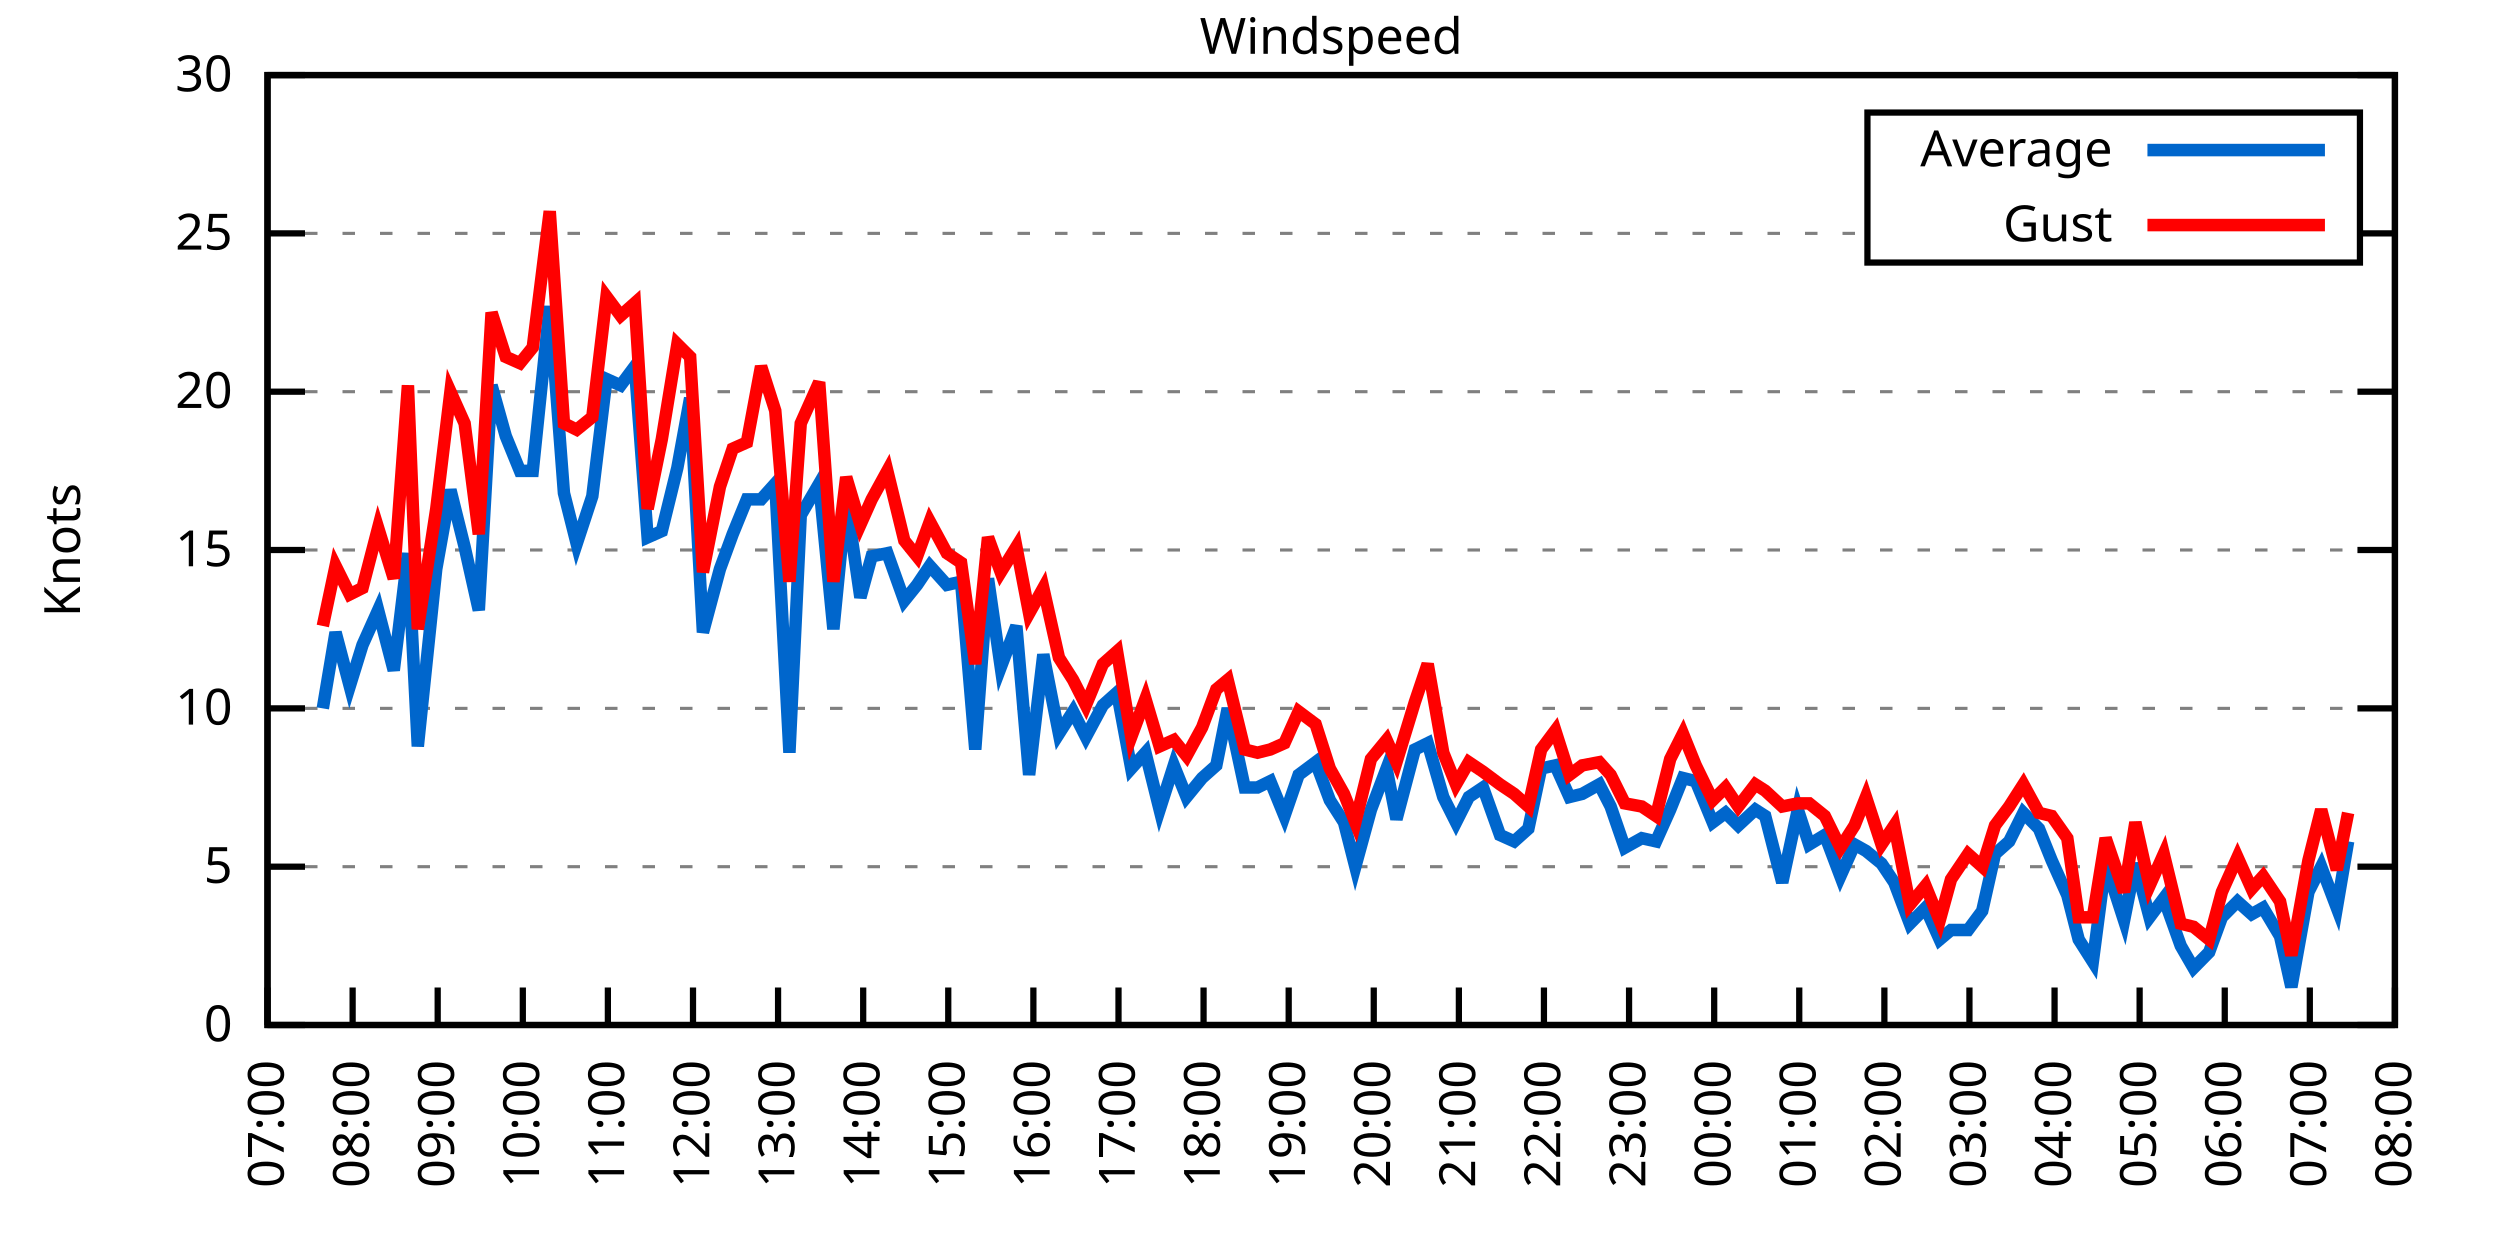
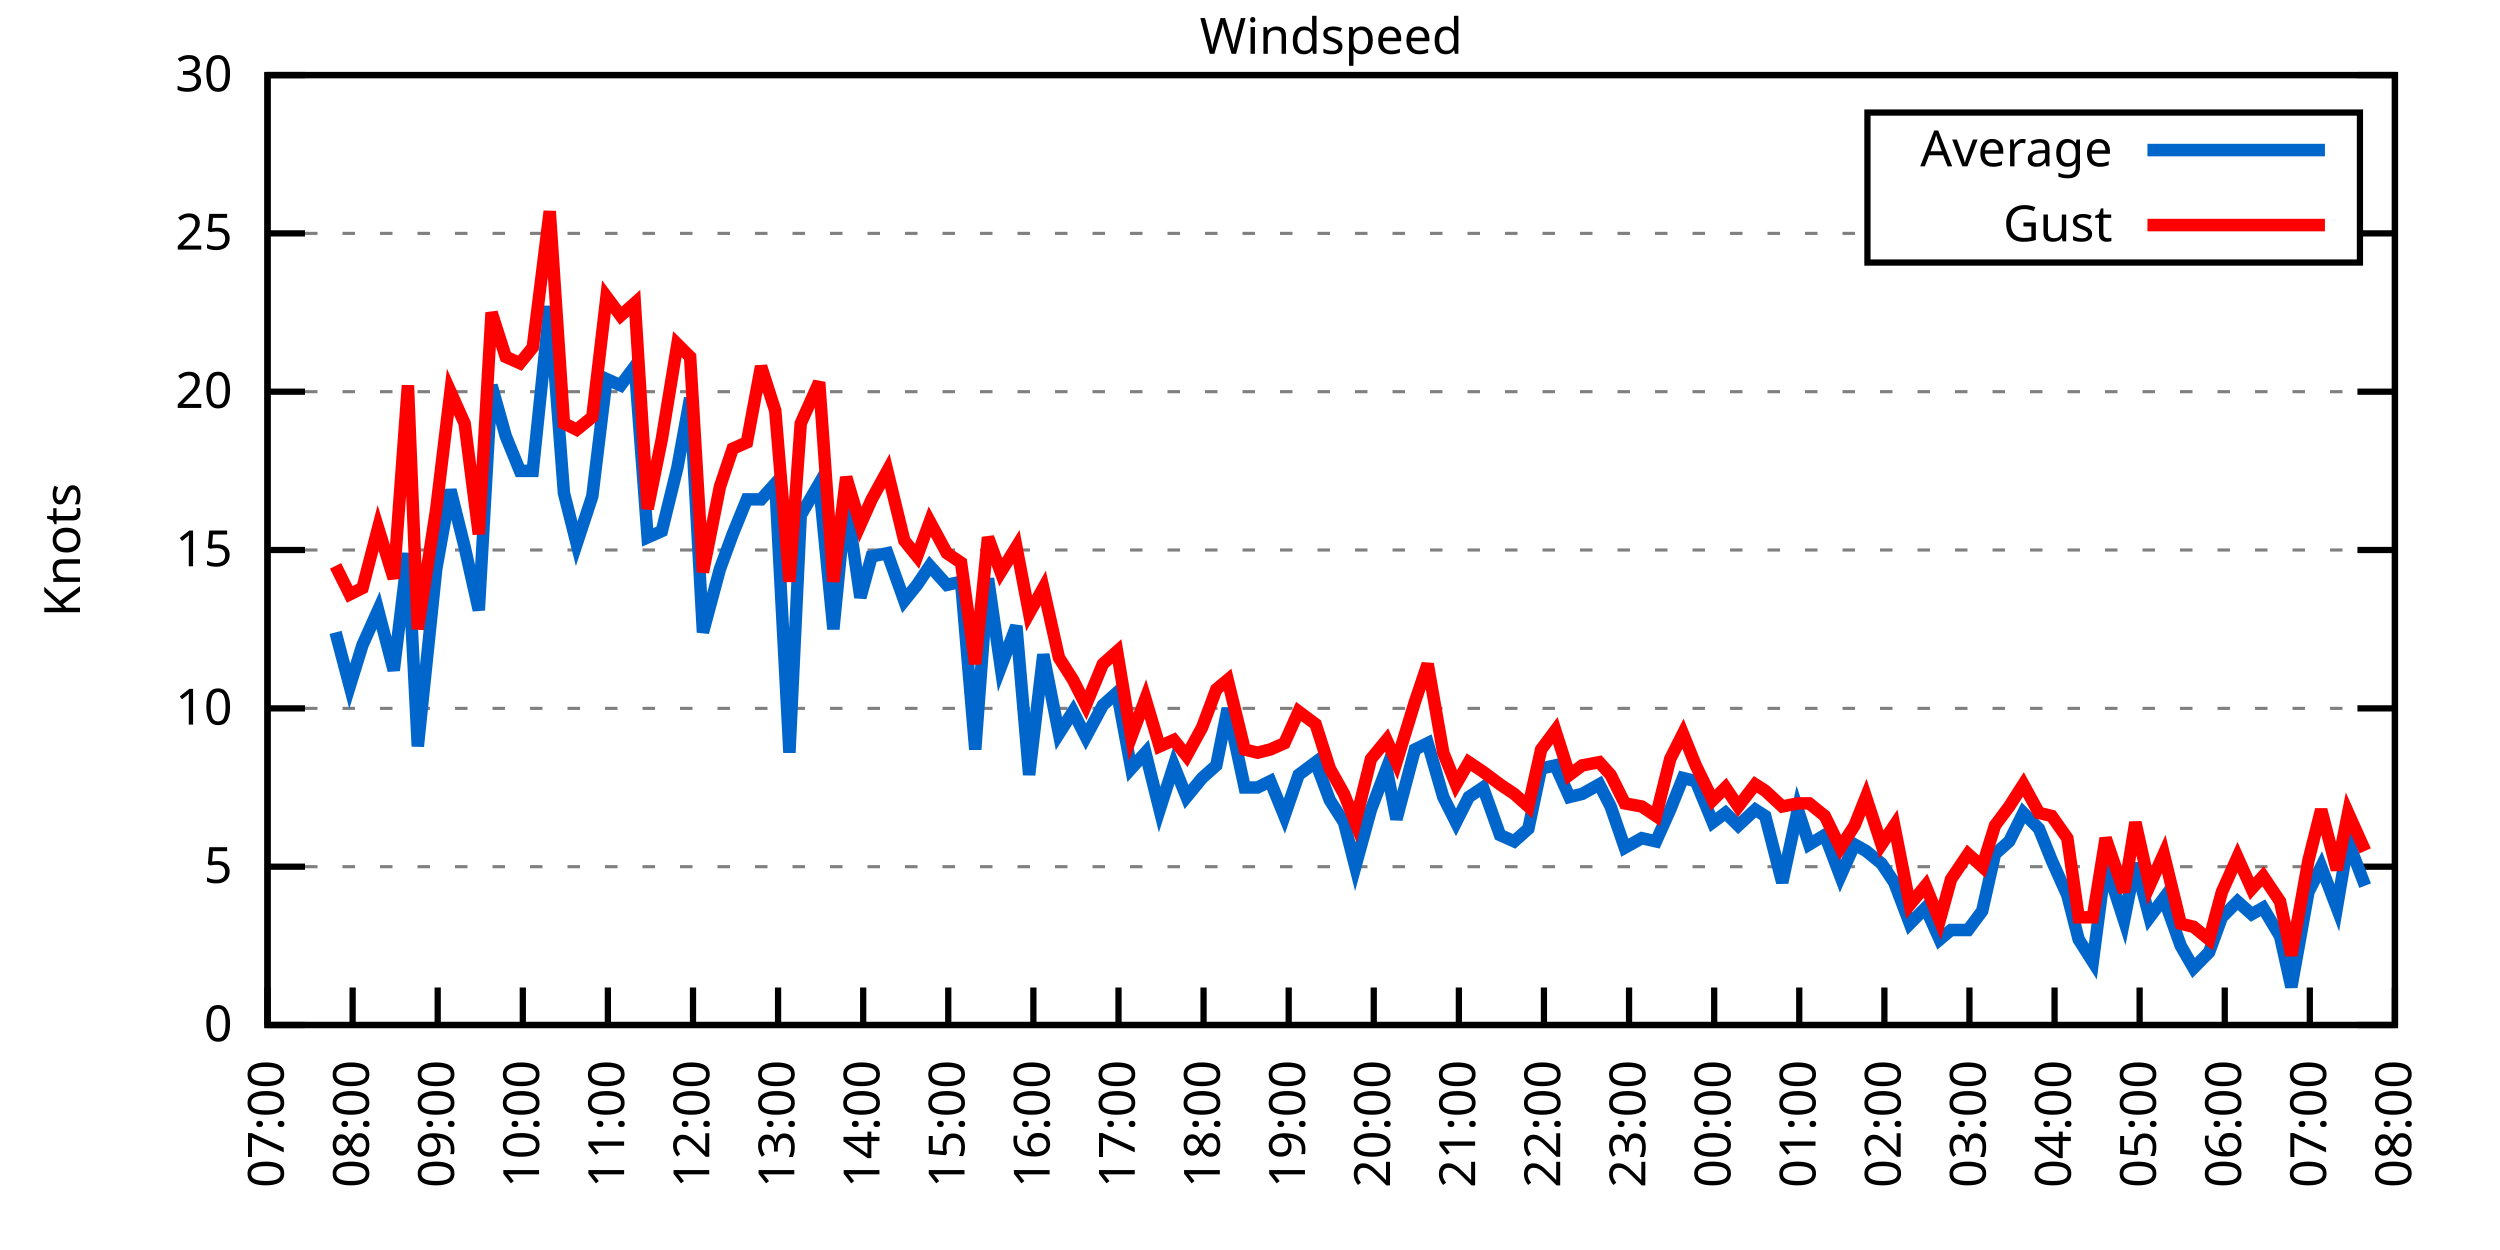
<svg xmlns="http://www.w3.org/2000/svg" xmlns:xlink="http://www.w3.org/1999/xlink" width="400" height="200" viewBox="0 0 400 200">
  <g id="gnuplot_canvas">
    <rect x="0" y="0" width="400" height="200" fill="none" />
    <defs>
      <circle id="gpDot" r="0.5" stroke-width="0.5" stroke="currentColor" />
      <path id="gpPt0" stroke-width="0.333" stroke="currentColor" d="M-1,0 h2 M0,-1 v2" />
      <path id="gpPt1" stroke-width="0.333" stroke="currentColor" d="M-1,-1 L1,1 M1,-1 L-1,1" />
      <path id="gpPt2" stroke-width="0.333" stroke="currentColor" d="M-1,0 L1,0 M0,-1 L0,1 M-1,-1 L1,1 M-1,1 L1,-1" />
      <rect id="gpPt3" stroke-width="0.333" stroke="currentColor" x="-1" y="-1" width="2" height="2" />
      <rect id="gpPt4" stroke-width="0.333" stroke="currentColor" fill="currentColor" x="-1" y="-1" width="2" height="2" />
      <circle id="gpPt5" stroke-width="0.333" stroke="currentColor" cx="0" cy="0" r="1" />
      <use xlink:href="#gpPt5" id="gpPt6" fill="currentColor" stroke="none" />
      <path id="gpPt7" stroke-width="0.333" stroke="currentColor" d="M0,-1.33 L-1.33,0.67 L1.33,0.67 z" />
      <use xlink:href="#gpPt7" id="gpPt8" fill="currentColor" stroke="none" />
      <use xlink:href="#gpPt7" id="gpPt9" stroke="currentColor" transform="rotate(180)" />
      <use xlink:href="#gpPt9" id="gpPt10" fill="currentColor" stroke="none" />
      <use xlink:href="#gpPt3" id="gpPt11" stroke="currentColor" transform="rotate(45)" />
      <use xlink:href="#gpPt11" id="gpPt12" fill="currentColor" stroke="none" />
      <path id="gpPt13" stroke-width="0.333" stroke="currentColor" d="M0,1.330 L1.265,0.411 L0.782,-1.067 L-0.782,-1.076 L-1.265,0.411 z" />
      <use xlink:href="#gpPt13" id="gpPt14" fill="currentColor" stroke="none" />
      <filter id="textbox" filterUnits="objectBoundingBox" x="0" y="0" height="1" width="1">
        <feFlood flood-color="white" flood-opacity="1" result="bgnd" />
        <feComposite in="SourceGraphic" in2="bgnd" operator="atop" />
      </filter>
      <filter id="greybox" filterUnits="objectBoundingBox" x="0" y="0" height="1" width="1">
        <feFlood flood-color="lightgrey" flood-opacity="1" result="grey" />
        <feComposite in="SourceGraphic" in2="grey" operator="atop" />
      </filter>
    </defs>
    <g fill="none" color="white" stroke="currentColor" stroke-width="1.00" stroke-linecap="butt" stroke-linejoin="miter">
</g>
    <g fill="none" color="black" stroke="currentColor" stroke-width="1.00" stroke-linecap="butt" stroke-linejoin="miter">
      <g stroke="none" shape-rendering="crispEdges">
        <polygon fill="rgb(255, 255, 255)" points="42.80,164.00 383.18,164.00 383.18,12.02 42.80,12.02 " />
      </g>
    </g>
    <g fill="none" color="black" stroke="currentColor" stroke-width="1.00" stroke-linecap="butt" stroke-linejoin="miter">
</g>
    <g fill="none" color="black" stroke="black" stroke-width="0.50" stroke-linecap="butt" stroke-linejoin="miter">
</g>
    <g fill="none" color="gray" stroke="currentColor" stroke-width="0.50" stroke-linecap="butt" stroke-linejoin="miter">
      <path stroke="gray" stroke-dasharray="2,4" class="gridline" d="M42.80,164.00 L383.19,164.00  " />
    </g>
    <g fill="none" color="gray" stroke="gray" stroke-width="1.00" stroke-linecap="butt" stroke-linejoin="miter">
</g>
    <g fill="none" color="black" stroke="currentColor" stroke-width="1.00" stroke-linecap="butt" stroke-linejoin="miter">
      <path stroke="black" d="M42.80,164.00 L48.80,164.00 M383.19,164.00 L377.19,164.00  " />
      <g transform="translate(37.20,166.60)" stroke="none" fill="black" font-family="Sans" font-size="8.00" text-anchor="end">
        <text>
          <tspan font-family="Sans"> 0</tspan>
        </text>
      </g>
    </g>
    <g fill="none" color="black" stroke="currentColor" stroke-width="1.00" stroke-linecap="butt" stroke-linejoin="miter">
</g>
    <g fill="none" color="black" stroke="black" stroke-width="0.50" stroke-linecap="butt" stroke-linejoin="miter">
</g>
    <g fill="none" color="gray" stroke="currentColor" stroke-width="0.50" stroke-linecap="butt" stroke-linejoin="miter">
      <path stroke="gray" stroke-dasharray="2,4" class="gridline" d="M42.80,138.67 L383.19,138.67  " />
    </g>
    <g fill="none" color="gray" stroke="gray" stroke-width="1.00" stroke-linecap="butt" stroke-linejoin="miter">
</g>
    <g fill="none" color="black" stroke="currentColor" stroke-width="1.00" stroke-linecap="butt" stroke-linejoin="miter">
      <path stroke="black" d="M42.80,138.67 L48.80,138.67 M383.19,138.67 L377.19,138.67  " />
      <g transform="translate(37.20,141.27)" stroke="none" fill="black" font-family="Sans" font-size="8.00" text-anchor="end">
        <text>
          <tspan font-family="Sans"> 5</tspan>
        </text>
      </g>
    </g>
    <g fill="none" color="black" stroke="currentColor" stroke-width="1.00" stroke-linecap="butt" stroke-linejoin="miter">
</g>
    <g fill="none" color="black" stroke="black" stroke-width="0.50" stroke-linecap="butt" stroke-linejoin="miter">
</g>
    <g fill="none" color="gray" stroke="currentColor" stroke-width="0.50" stroke-linecap="butt" stroke-linejoin="miter">
      <path stroke="gray" stroke-dasharray="2,4" class="gridline" d="M42.80,113.34 L383.19,113.34  " />
    </g>
    <g fill="none" color="gray" stroke="gray" stroke-width="1.00" stroke-linecap="butt" stroke-linejoin="miter">
</g>
    <g fill="none" color="black" stroke="currentColor" stroke-width="1.00" stroke-linecap="butt" stroke-linejoin="miter">
      <path stroke="black" d="M42.80,113.34 L48.80,113.34 M383.19,113.34 L377.19,113.34  " />
      <g transform="translate(37.20,115.94)" stroke="none" fill="black" font-family="Sans" font-size="8.00" text-anchor="end">
        <text>
          <tspan font-family="Sans"> 10</tspan>
        </text>
      </g>
    </g>
    <g fill="none" color="black" stroke="currentColor" stroke-width="1.00" stroke-linecap="butt" stroke-linejoin="miter">
</g>
    <g fill="none" color="black" stroke="black" stroke-width="0.50" stroke-linecap="butt" stroke-linejoin="miter">
</g>
    <g fill="none" color="gray" stroke="currentColor" stroke-width="0.50" stroke-linecap="butt" stroke-linejoin="miter">
      <path stroke="gray" stroke-dasharray="2,4" class="gridline" d="M42.80,88.00 L383.19,88.00  " />
    </g>
    <g fill="none" color="gray" stroke="gray" stroke-width="1.00" stroke-linecap="butt" stroke-linejoin="miter">
</g>
    <g fill="none" color="black" stroke="currentColor" stroke-width="1.00" stroke-linecap="butt" stroke-linejoin="miter">
      <path stroke="black" d="M42.80,88.00 L48.80,88.00 M383.19,88.00 L377.19,88.00  " />
      <g transform="translate(37.20,90.60)" stroke="none" fill="black" font-family="Sans" font-size="8.00" text-anchor="end">
        <text>
          <tspan font-family="Sans"> 15</tspan>
        </text>
      </g>
    </g>
    <g fill="none" color="black" stroke="currentColor" stroke-width="1.00" stroke-linecap="butt" stroke-linejoin="miter">
</g>
    <g fill="none" color="black" stroke="black" stroke-width="0.50" stroke-linecap="butt" stroke-linejoin="miter">
</g>
    <g fill="none" color="gray" stroke="currentColor" stroke-width="0.50" stroke-linecap="butt" stroke-linejoin="miter">
      <path stroke="gray" stroke-dasharray="2,4" class="gridline" d="M42.80,62.67 L383.19,62.67  " />
    </g>
    <g fill="none" color="gray" stroke="gray" stroke-width="1.00" stroke-linecap="butt" stroke-linejoin="miter">
</g>
    <g fill="none" color="black" stroke="currentColor" stroke-width="1.00" stroke-linecap="butt" stroke-linejoin="miter">
      <path stroke="black" d="M42.80,62.67 L48.80,62.67 M383.19,62.67 L377.19,62.67  " />
      <g transform="translate(37.20,65.27)" stroke="none" fill="black" font-family="Sans" font-size="8.00" text-anchor="end">
        <text>
          <tspan font-family="Sans"> 20</tspan>
        </text>
      </g>
    </g>
    <g fill="none" color="black" stroke="currentColor" stroke-width="1.00" stroke-linecap="butt" stroke-linejoin="miter">
</g>
    <g fill="none" color="black" stroke="black" stroke-width="0.50" stroke-linecap="butt" stroke-linejoin="miter">
</g>
    <g fill="none" color="gray" stroke="currentColor" stroke-width="0.50" stroke-linecap="butt" stroke-linejoin="miter">
      <path stroke="gray" stroke-dasharray="2,4" class="gridline" d="M42.80,37.34 L298.79,37.34 M377.59,37.34 L383.19,37.34  " />
    </g>
    <g fill="none" color="gray" stroke="gray" stroke-width="1.00" stroke-linecap="butt" stroke-linejoin="miter">
</g>
    <g fill="none" color="black" stroke="currentColor" stroke-width="1.00" stroke-linecap="butt" stroke-linejoin="miter">
      <path stroke="black" d="M42.80,37.34 L48.80,37.34 M383.19,37.34 L377.19,37.34  " />
      <g transform="translate(37.20,39.94)" stroke="none" fill="black" font-family="Sans" font-size="8.00" text-anchor="end">
        <text>
          <tspan font-family="Sans"> 25</tspan>
        </text>
      </g>
    </g>
    <g fill="none" color="black" stroke="currentColor" stroke-width="1.00" stroke-linecap="butt" stroke-linejoin="miter">
</g>
    <g fill="none" color="black" stroke="black" stroke-width="0.50" stroke-linecap="butt" stroke-linejoin="miter">
</g>
    <g fill="none" color="gray" stroke="currentColor" stroke-width="0.50" stroke-linecap="butt" stroke-linejoin="miter">
      <path stroke="gray" stroke-dasharray="2,4" class="gridline" d="M42.80,12.01 L383.19,12.01  " />
    </g>
    <g fill="none" color="gray" stroke="gray" stroke-width="1.00" stroke-linecap="butt" stroke-linejoin="miter">
</g>
    <g fill="none" color="black" stroke="currentColor" stroke-width="1.00" stroke-linecap="butt" stroke-linejoin="miter">
      <path stroke="black" d="M42.80,12.01 L48.80,12.01 M383.19,12.01 L377.19,12.01  " />
      <g transform="translate(37.20,14.61)" stroke="none" fill="black" font-family="Sans" font-size="8.00" text-anchor="end">
        <text>
          <tspan font-family="Sans"> 30</tspan>
        </text>
      </g>
    </g>
    <g fill="none" color="black" stroke="currentColor" stroke-width="1.00" stroke-linecap="butt" stroke-linejoin="miter">
      <path stroke="black" d="M42.80,164.00 L42.80,158.00  " />
      <g transform="translate(45.40,169.60) rotate(270.00)" stroke="none" fill="black" font-family="Sans" font-size="8.00" text-anchor="end">
        <text>
          <tspan font-family="Sans">07:00</tspan>
        </text>
      </g>
    </g>
    <g fill="none" color="black" stroke="currentColor" stroke-width="1.00" stroke-linecap="butt" stroke-linejoin="miter">
      <path stroke="black" d="M56.42,164.00 L56.42,158.00  " />
      <g transform="translate(59.02,169.60) rotate(270.00)" stroke="none" fill="black" font-family="Sans" font-size="8.00" text-anchor="end">
        <text>
          <tspan font-family="Sans">08:00</tspan>
        </text>
      </g>
    </g>
    <g fill="none" color="black" stroke="currentColor" stroke-width="1.00" stroke-linecap="butt" stroke-linejoin="miter">
      <path stroke="black" d="M70.03,164.00 L70.03,158.00  " />
      <g transform="translate(72.63,169.60) rotate(270.00)" stroke="none" fill="black" font-family="Sans" font-size="8.00" text-anchor="end">
        <text>
          <tspan font-family="Sans">09:00</tspan>
        </text>
      </g>
    </g>
    <g fill="none" color="black" stroke="currentColor" stroke-width="1.00" stroke-linecap="butt" stroke-linejoin="miter">
      <path stroke="black" d="M83.65,164.00 L83.65,158.00  " />
      <g transform="translate(86.25,169.60) rotate(270.00)" stroke="none" fill="black" font-family="Sans" font-size="8.00" text-anchor="end">
        <text>
          <tspan font-family="Sans">10:00</tspan>
        </text>
      </g>
    </g>
    <g fill="none" color="black" stroke="currentColor" stroke-width="1.00" stroke-linecap="butt" stroke-linejoin="miter">
      <path stroke="black" d="M97.26,164.00 L97.26,158.00  " />
      <g transform="translate(99.86,169.60) rotate(270.00)" stroke="none" fill="black" font-family="Sans" font-size="8.00" text-anchor="end">
        <text>
          <tspan font-family="Sans">11:00</tspan>
        </text>
      </g>
    </g>
    <g fill="none" color="black" stroke="currentColor" stroke-width="1.00" stroke-linecap="butt" stroke-linejoin="miter">
      <path stroke="black" d="M110.88,164.00 L110.88,158.00  " />
      <g transform="translate(113.48,169.60) rotate(270.00)" stroke="none" fill="black" font-family="Sans" font-size="8.00" text-anchor="end">
        <text>
          <tspan font-family="Sans">12:00</tspan>
        </text>
      </g>
    </g>
    <g fill="none" color="black" stroke="currentColor" stroke-width="1.00" stroke-linecap="butt" stroke-linejoin="miter">
      <path stroke="black" d="M124.49,164.00 L124.49,158.00  " />
      <g transform="translate(127.09,169.60) rotate(270.00)" stroke="none" fill="black" font-family="Sans" font-size="8.00" text-anchor="end">
        <text>
          <tspan font-family="Sans">13:00</tspan>
        </text>
      </g>
    </g>
    <g fill="none" color="black" stroke="currentColor" stroke-width="1.00" stroke-linecap="butt" stroke-linejoin="miter">
      <path stroke="black" d="M138.11,164.00 L138.11,158.00  " />
      <g transform="translate(140.71,169.60) rotate(270.00)" stroke="none" fill="black" font-family="Sans" font-size="8.00" text-anchor="end">
        <text>
          <tspan font-family="Sans">14:00</tspan>
        </text>
      </g>
    </g>
    <g fill="none" color="black" stroke="currentColor" stroke-width="1.00" stroke-linecap="butt" stroke-linejoin="miter">
      <path stroke="black" d="M151.72,164.00 L151.72,158.00  " />
      <g transform="translate(154.32,169.60) rotate(270.00)" stroke="none" fill="black" font-family="Sans" font-size="8.00" text-anchor="end">
        <text>
          <tspan font-family="Sans">15:00</tspan>
        </text>
      </g>
    </g>
    <g fill="none" color="black" stroke="currentColor" stroke-width="1.00" stroke-linecap="butt" stroke-linejoin="miter">
      <path stroke="black" d="M165.34,164.00 L165.34,158.00  " />
      <g transform="translate(167.94,169.60) rotate(270.00)" stroke="none" fill="black" font-family="Sans" font-size="8.00" text-anchor="end">
        <text>
          <tspan font-family="Sans">16:00</tspan>
        </text>
      </g>
    </g>
    <g fill="none" color="black" stroke="currentColor" stroke-width="1.00" stroke-linecap="butt" stroke-linejoin="miter">
      <path stroke="black" d="M178.96,164.00 L178.96,158.00  " />
      <g transform="translate(181.56,169.60) rotate(270.00)" stroke="none" fill="black" font-family="Sans" font-size="8.00" text-anchor="end">
        <text>
          <tspan font-family="Sans">17:00</tspan>
        </text>
      </g>
    </g>
    <g fill="none" color="black" stroke="currentColor" stroke-width="1.00" stroke-linecap="butt" stroke-linejoin="miter">
      <path stroke="black" d="M192.57,164.00 L192.57,158.00  " />
      <g transform="translate(195.17,169.60) rotate(270.00)" stroke="none" fill="black" font-family="Sans" font-size="8.00" text-anchor="end">
        <text>
          <tspan font-family="Sans">18:00</tspan>
        </text>
      </g>
    </g>
    <g fill="none" color="black" stroke="currentColor" stroke-width="1.00" stroke-linecap="butt" stroke-linejoin="miter">
      <path stroke="black" d="M206.19,164.00 L206.19,158.00  " />
      <g transform="translate(208.79,169.60) rotate(270.00)" stroke="none" fill="black" font-family="Sans" font-size="8.00" text-anchor="end">
        <text>
          <tspan font-family="Sans">19:00</tspan>
        </text>
      </g>
    </g>
    <g fill="none" color="black" stroke="currentColor" stroke-width="1.00" stroke-linecap="butt" stroke-linejoin="miter">
      <path stroke="black" d="M219.80,164.00 L219.80,158.00  " />
      <g transform="translate(222.40,169.60) rotate(270.00)" stroke="none" fill="black" font-family="Sans" font-size="8.00" text-anchor="end">
        <text>
          <tspan font-family="Sans">20:00</tspan>
        </text>
      </g>
    </g>
    <g fill="none" color="black" stroke="currentColor" stroke-width="1.00" stroke-linecap="butt" stroke-linejoin="miter">
      <path stroke="black" d="M233.42,164.00 L233.42,158.00  " />
      <g transform="translate(236.02,169.60) rotate(270.00)" stroke="none" fill="black" font-family="Sans" font-size="8.00" text-anchor="end">
        <text>
          <tspan font-family="Sans">21:00</tspan>
        </text>
      </g>
    </g>
    <g fill="none" color="black" stroke="currentColor" stroke-width="1.00" stroke-linecap="butt" stroke-linejoin="miter">
      <path stroke="black" d="M247.03,164.00 L247.03,158.00  " />
      <g transform="translate(249.63,169.60) rotate(270.00)" stroke="none" fill="black" font-family="Sans" font-size="8.00" text-anchor="end">
        <text>
          <tspan font-family="Sans">22:00</tspan>
        </text>
      </g>
    </g>
    <g fill="none" color="black" stroke="currentColor" stroke-width="1.00" stroke-linecap="butt" stroke-linejoin="miter">
      <path stroke="black" d="M260.65,164.00 L260.65,158.00  " />
      <g transform="translate(263.25,169.60) rotate(270.00)" stroke="none" fill="black" font-family="Sans" font-size="8.00" text-anchor="end">
        <text>
          <tspan font-family="Sans">23:00</tspan>
        </text>
      </g>
    </g>
    <g fill="none" color="black" stroke="currentColor" stroke-width="1.00" stroke-linecap="butt" stroke-linejoin="miter">
      <path stroke="black" d="M274.27,164.00 L274.27,158.00  " />
      <g transform="translate(276.87,169.60) rotate(270.00)" stroke="none" fill="black" font-family="Sans" font-size="8.00" text-anchor="end">
        <text>
          <tspan font-family="Sans">00:00</tspan>
        </text>
      </g>
    </g>
    <g fill="none" color="black" stroke="currentColor" stroke-width="1.00" stroke-linecap="butt" stroke-linejoin="miter">
      <path stroke="black" d="M287.88,164.00 L287.88,158.00  " />
      <g transform="translate(290.48,169.60) rotate(270.00)" stroke="none" fill="black" font-family="Sans" font-size="8.00" text-anchor="end">
        <text>
          <tspan font-family="Sans">01:00</tspan>
        </text>
      </g>
    </g>
    <g fill="none" color="black" stroke="currentColor" stroke-width="1.00" stroke-linecap="butt" stroke-linejoin="miter">
      <path stroke="black" d="M301.50,164.00 L301.50,158.00  " />
      <g transform="translate(304.10,169.60) rotate(270.00)" stroke="none" fill="black" font-family="Sans" font-size="8.00" text-anchor="end">
        <text>
          <tspan font-family="Sans">02:00</tspan>
        </text>
      </g>
    </g>
    <g fill="none" color="black" stroke="currentColor" stroke-width="1.00" stroke-linecap="butt" stroke-linejoin="miter">
      <path stroke="black" d="M315.11,164.00 L315.11,158.00  " />
      <g transform="translate(317.71,169.60) rotate(270.00)" stroke="none" fill="black" font-family="Sans" font-size="8.00" text-anchor="end">
        <text>
          <tspan font-family="Sans">03:00</tspan>
        </text>
      </g>
    </g>
    <g fill="none" color="black" stroke="currentColor" stroke-width="1.00" stroke-linecap="butt" stroke-linejoin="miter">
      <path stroke="black" d="M328.73,164.00 L328.73,158.00  " />
      <g transform="translate(331.33,169.60) rotate(270.00)" stroke="none" fill="black" font-family="Sans" font-size="8.00" text-anchor="end">
        <text>
          <tspan font-family="Sans">04:00</tspan>
        </text>
      </g>
    </g>
    <g fill="none" color="black" stroke="currentColor" stroke-width="1.00" stroke-linecap="butt" stroke-linejoin="miter">
      <path stroke="black" d="M342.34,164.00 L342.34,158.00  " />
      <g transform="translate(344.94,169.60) rotate(270.00)" stroke="none" fill="black" font-family="Sans" font-size="8.00" text-anchor="end">
        <text>
          <tspan font-family="Sans">05:00</tspan>
        </text>
      </g>
    </g>
    <g fill="none" color="black" stroke="currentColor" stroke-width="1.00" stroke-linecap="butt" stroke-linejoin="miter">
      <path stroke="black" d="M355.96,164.00 L355.96,158.00  " />
      <g transform="translate(358.56,169.60) rotate(270.00)" stroke="none" fill="black" font-family="Sans" font-size="8.00" text-anchor="end">
        <text>
          <tspan font-family="Sans">06:00</tspan>
        </text>
      </g>
    </g>
    <g fill="none" color="black" stroke="currentColor" stroke-width="1.00" stroke-linecap="butt" stroke-linejoin="miter">
      <path stroke="black" d="M369.57,164.00 L369.57,158.00  " />
      <g transform="translate(372.17,169.60) rotate(270.00)" stroke="none" fill="black" font-family="Sans" font-size="8.00" text-anchor="end">
        <text>
          <tspan font-family="Sans">07:00</tspan>
        </text>
      </g>
    </g>
    <g fill="none" color="black" stroke="currentColor" stroke-width="1.00" stroke-linecap="butt" stroke-linejoin="miter">
      <path stroke="black" d="M383.19,164.00 L383.19,158.00  " />
      <g transform="translate(385.79,169.60) rotate(270.00)" stroke="none" fill="black" font-family="Sans" font-size="8.00" text-anchor="end">
        <text>
          <tspan font-family="Sans">08:00</tspan>
        </text>
      </g>
    </g>
    <g fill="none" color="black" stroke="currentColor" stroke-width="1.00" stroke-linecap="butt" stroke-linejoin="miter">
</g>
    <g fill="none" color="black" stroke="currentColor" stroke-width="1.00" stroke-linecap="butt" stroke-linejoin="miter">
      <path stroke="black" d="M42.80,12.01 L42.80,164.00 L383.19,164.00 L383.19,12.01 L42.80,12.01 Z  " />
    </g>
    <g fill="none" color="black" stroke="currentColor" stroke-width="1.00" stroke-linecap="butt" stroke-linejoin="miter">
</g>
    <g fill="none" color="black" stroke="currentColor" stroke-width="1.00" stroke-linecap="butt" stroke-linejoin="miter">
      <path stroke="black" d="M298.79,42.01 L298.79,18.01 L377.59,18.01 L377.59,42.01 L298.79,42.01 Z  " />
    </g>
    <g id="Windspeed_plot_1">
      <g fill="none" color="white" stroke="black" stroke-width="2.00" stroke-linecap="butt" stroke-linejoin="miter">
</g>
      <g fill="none" color="black" stroke="currentColor" stroke-width="2.00" stroke-linecap="butt" stroke-linejoin="miter">
        <g transform="translate(337.99,26.61)" stroke="none" fill="black" font-family="Sans" font-size="8.00" text-anchor="end">
          <text>
            <tspan font-family="Sans">Average</tspan>
          </text>
        </g>
      </g>
      <g fill="none" color="black" stroke="currentColor" stroke-width="2.00" stroke-linecap="butt" stroke-linejoin="miter">
-         <path stroke="rgb(  0, 102, 204)" d="M343.59,24.01 L371.99,24.01 M51.65,113.34 L53.69,101.18 L55.96,109.79 L58.00,103.20 L60.50,97.63 L63.00,107.26   L65.27,88.51 L66.85,119.42 L69.80,91.04 L72.07,78.38 L74.34,87.50 L76.61,97.63 L78.65,61.66 L80.92,69.77   L83.19,75.34 L85.24,75.34 L87.96,48.99 L90.23,78.89 L92.27,86.99 L94.77,79.39 L97.04,60.65 L99.30,61.66   L101.57,58.62 L103.62,85.98 L105.89,84.97 L108.38,74.83 L110.42,63.69 L112.47,101.18 L115.19,91.04 L117.23,85.47   L119.50,79.90 L121.77,79.90 L124.04,77.37 L126.31,120.43 L128.12,82.43 L131.07,77.37 L133.34,100.67 L135.39,79.90   L137.66,95.60 L139.47,89.02 L141.97,88.51 L144.69,96.11 L146.73,93.58 L148.77,90.54 L151.50,93.58 L153.77,93.07   L156.04,119.92 L158.08,92.56 L160.12,106.75 L162.62,100.16 L164.66,123.98 L166.93,104.72 L169.43,117.39 L171.69,113.84   L173.74,117.90 L176.46,112.83 L178.73,110.80 L181.00,122.96 L183.27,120.43 L185.54,129.55 L187.81,122.46 L189.85,127.52   L192.34,124.48 L194.61,122.46 L196.43,113.34 L199.15,126.00 L201.19,126.00 L203.24,124.99 L205.51,130.56 L207.78,123.98   L210.50,121.95 L212.77,128.03 L215.04,131.58 L216.85,138.67 L219.35,129.55 L221.85,122.96 L223.43,131.07 L226.38,119.92   L228.43,118.91 L230.92,127.52 L232.96,131.58 L235.01,127.52 L237.28,126.00 L240.00,133.60 L242.27,134.62 L244.54,132.59   L246.58,122.96 L248.85,122.46 L251.12,127.52 L253.16,127.02 L255.88,125.50 L257.70,129.04 L259.97,135.63 L262.69,134.11   L264.96,134.62 L267.23,129.55 L269.27,124.48 L271.32,124.99 L274.04,131.58 L276.08,130.06 L278.12,132.08 L280.85,129.55   L282.43,130.56 L285.16,141.20 L287.65,129.55 L289.47,135.12 L291.97,133.60 L294.46,140.19 L296.73,135.12 L298.55,136.14   L301.04,138.16 L303.08,141.20 L305.58,147.79 L308.08,145.25 L310.35,150.32 L312.16,148.80 L314.89,148.80 L317.15,145.76   L319.20,136.64 L321.47,134.62 L323.74,130.06 L326.23,132.59 L328.27,137.66 L330.77,143.23 L332.59,150.32 L334.85,153.87   L336.90,138.16 L339.85,147.28 L341.66,138.16 L343.93,146.77 L346.20,143.73 L348.92,151.33 L350.97,154.88 L353.46,152.35   L355.50,146.77 L358.00,144.24 L360.27,146.27 L362.09,145.25 L364.81,149.81 L366.62,157.92 L369.35,142.72 L371.39,138.67   L373.89,145.25 L375.70,134.62  " />
+         <path stroke="rgb(  0, 102, 204)" d="M343.59,24.01 L371.99,24.01 M53.69,101.18 L55.96,109.79 L58.00,103.20 L60.50,97.63 L63.00,107.26 L65.27,88.51   L66.85,119.42 L69.80,91.04 L72.07,78.38 L74.34,87.50 L76.61,97.63 L78.65,61.66 L80.92,69.77 L83.19,75.34   L85.24,75.34 L87.96,48.99 L90.23,78.89 L92.27,86.99 L94.77,79.39 L97.04,60.65 L99.30,61.66 L101.57,58.62   L103.62,85.98 L105.89,84.97 L108.38,74.83 L110.42,63.69 L112.47,101.18 L115.19,91.04 L117.23,85.47 L119.50,79.90   L121.77,79.90 L124.04,77.37 L126.31,120.43 L128.12,82.43 L131.07,77.37 L133.34,100.67 L135.39,79.90 L137.66,95.60   L139.47,89.02 L141.97,88.51 L144.69,96.11 L146.73,93.58 L148.77,90.54 L151.50,93.58 L153.77,93.07 L156.04,119.92   L158.08,92.56 L160.12,106.75 L162.62,100.16 L164.66,123.98 L166.93,104.72 L169.43,117.39 L171.69,113.84 L173.74,117.90   L176.46,112.83 L178.73,110.80 L181.00,122.96 L183.27,120.43 L185.54,129.55 L187.81,122.46 L189.85,127.52 L192.34,124.48   L194.61,122.46 L196.43,113.34 L199.15,126.00 L201.19,126.00 L203.24,124.99 L205.51,130.56 L207.78,123.98 L210.50,121.95   L212.77,128.03 L215.04,131.58 L216.85,138.67 L219.35,129.55 L221.85,122.96 L223.43,131.07 L226.38,119.92 L228.43,118.91   L230.92,127.52 L232.96,131.58 L235.01,127.52 L237.28,126.00 L240.00,133.60 L242.27,134.62 L244.54,132.59 L246.58,122.96   L248.85,122.46 L251.12,127.52 L253.16,127.02 L255.88,125.50 L257.70,129.04 L259.97,135.63 L262.69,134.11 L264.96,134.62   L267.23,129.55 L269.27,124.48 L271.32,124.99 L274.04,131.58 L276.08,130.06 L278.12,132.08 L280.85,129.55 L282.43,130.56   L285.16,141.20 L287.65,129.55 L289.47,135.12 L291.97,133.60 L294.46,140.19 L296.73,135.12 L298.55,136.14 L301.04,138.16   L303.08,141.20 L305.58,147.79 L308.08,145.25 L310.35,150.32 L312.16,148.80 L314.89,148.80 L317.15,145.76 L319.20,136.64   L321.47,134.62 L323.74,130.06 L326.23,132.59 L328.27,137.66 L330.77,143.23 L332.59,150.32 L334.85,153.87 L336.90,138.16   L339.85,147.28 L341.66,138.16 L343.93,146.77 L346.20,143.73 L348.92,151.33 L350.97,154.88 L353.46,152.35 L355.50,146.77   L358.00,144.24 L360.27,146.27 L362.09,145.25 L364.81,149.81 L366.62,157.92 L369.35,142.72 L371.39,138.67 L373.89,145.25   L375.70,134.62 L378.42,141.71  " />
      </g>
    </g>
    <g id="Windspeed_plot_2">
      <g fill="none" color="black" stroke="currentColor" stroke-width="2.00" stroke-linecap="butt" stroke-linejoin="miter">
        <g transform="translate(337.99,38.61)" stroke="none" fill="black" font-family="Sans" font-size="8.00" text-anchor="end">
          <text>
            <tspan font-family="Sans">Gust</tspan>
          </text>
        </g>
      </g>
      <g fill="none" color="black" stroke="currentColor" stroke-width="2.00" stroke-linecap="butt" stroke-linejoin="miter">
-         <path stroke="rgb(255,   0,   0)" d="M343.59,36.01 L371.99,36.01 M51.65,100.16 L53.69,90.54 L55.96,95.10 L58.00,94.08 L60.50,84.46 L63.00,92.56   L65.27,61.66 L66.85,100.67 L69.80,81.42 L72.07,62.67 L74.34,67.74 L76.61,85.47 L78.65,50.01 L80.92,57.10   L83.19,58.11 L85.24,55.58 L87.96,33.80 L90.23,67.74 L92.27,68.75 L94.77,66.73 L97.04,47.47 L99.30,50.51   L101.57,48.49 L103.62,81.42 L105.89,70.27 L108.38,55.07 L110.42,57.10 L112.47,91.55 L115.19,77.87 L117.23,71.79   L119.50,70.78 L121.77,58.62 L124.04,65.71 L126.31,93.07 L128.12,67.74 L131.07,61.15 L133.34,93.07 L135.39,76.35   L137.66,83.95 L139.47,79.90 L141.97,75.34 L144.69,86.49 L146.73,89.02 L148.77,83.45 L151.50,88.51 L153.77,90.03   L156.04,106.24 L158.08,85.98 L160.12,91.55 L162.62,87.50 L164.66,98.14 L166.93,94.08 L169.43,105.23 L171.69,108.78   L173.74,112.83 L176.46,106.24 L178.73,104.22 L181.00,117.90 L183.27,111.82 L185.54,119.42 L187.81,118.40 L189.85,120.94   L192.34,116.38 L194.61,110.30 L196.43,108.78 L199.15,119.92 L201.19,120.43 L203.24,119.92 L205.51,118.91 L207.78,113.84   L210.50,115.87 L212.77,122.96 L215.04,127.02 L216.85,131.58 L219.35,121.44 L221.85,118.40 L223.43,121.95 L226.38,112.32   L228.43,106.24 L230.92,120.43 L232.96,125.50 L235.01,121.95 L237.28,123.47 L240.00,125.50 L242.27,127.02 L244.54,129.04   L246.58,119.92 L248.85,116.88 L251.12,123.98 L253.16,122.46 L255.88,121.95 L257.70,123.98 L259.97,128.54 L262.69,129.04   L264.96,130.56 L267.23,121.44 L269.27,117.39 L271.32,122.46 L274.04,128.03 L276.08,126.00 L278.12,129.04 L280.85,125.50   L282.43,126.51 L285.16,129.04 L287.65,128.54 L289.47,128.54 L291.97,130.56 L294.46,135.63 L296.73,132.08 L298.55,127.52   L301.04,135.12 L303.08,132.08 L305.58,144.75 L308.08,141.71 L310.35,147.28 L312.16,140.69 L314.89,136.64 L317.15,138.67   L319.20,132.08 L321.47,129.04 L323.74,125.50 L326.23,130.06 L328.27,130.56 L330.77,134.11 L332.59,146.77 L334.85,146.77   L336.90,134.11 L339.85,142.72 L341.66,131.58 L343.93,141.71 L346.20,136.64 L348.92,147.79 L350.97,148.29 L353.46,150.32   L355.50,142.72 L358.00,137.15 L360.27,142.21 L362.09,140.19 L364.81,144.24 L366.62,152.85 L369.35,137.66 L371.39,129.55   L373.89,139.17 L375.70,130.06  " />
+         <path stroke="rgb(255,   0,   0)" d="M343.59,36.01 L371.99,36.01 M53.69,90.54 L55.96,95.10 L58.00,94.08 L60.50,84.46 L63.00,92.56 L65.27,61.66   L66.85,100.67 L69.80,81.42 L72.07,62.67 L74.34,67.74 L76.61,85.47 L78.65,50.01 L80.92,57.10 L83.19,58.11   L85.24,55.58 L87.96,33.80 L90.23,67.74 L92.27,68.75 L94.77,66.73 L97.04,47.47 L99.30,50.51 L101.57,48.49   L103.62,81.42 L105.89,70.27 L108.38,55.07 L110.42,57.10 L112.47,91.55 L115.19,77.87 L117.23,71.79 L119.50,70.78   L121.77,58.62 L124.04,65.71 L126.31,93.07 L128.12,67.74 L131.07,61.15 L133.34,93.07 L135.39,76.35 L137.66,83.95   L139.47,79.90 L141.97,75.34 L144.69,86.49 L146.73,89.02 L148.77,83.45 L151.50,88.51 L153.77,90.03 L156.04,106.24   L158.08,85.98 L160.12,91.55 L162.62,87.50 L164.66,98.14 L166.93,94.08 L169.43,105.23 L171.69,108.78 L173.74,112.83   L176.46,106.24 L178.73,104.22 L181.00,117.90 L183.27,111.82 L185.54,119.42 L187.81,118.40 L189.85,120.94 L192.34,116.38   L194.61,110.30 L196.43,108.78 L199.15,119.92 L201.19,120.43 L203.24,119.92 L205.51,118.91 L207.78,113.84 L210.50,115.87   L212.77,122.96 L215.04,127.02 L216.85,131.58 L219.35,121.44 L221.85,118.40 L223.43,121.95 L226.38,112.32 L228.43,106.24   L230.92,120.43 L232.96,125.50 L235.01,121.95 L237.28,123.47 L240.00,125.50 L242.27,127.02 L244.54,129.04 L246.58,119.92   L248.85,116.88 L251.12,123.98 L253.16,122.46 L255.88,121.95 L257.70,123.98 L259.97,128.54 L262.69,129.04 L264.96,130.56   L267.23,121.44 L269.27,117.39 L271.32,122.46 L274.04,128.03 L276.08,126.00 L278.12,129.04 L280.85,125.50 L282.43,126.51   L285.16,129.04 L287.65,128.54 L289.47,128.54 L291.97,130.56 L294.46,135.63 L296.73,132.08 L298.55,127.52 L301.04,135.12   L303.08,132.08 L305.58,144.75 L308.08,141.71 L310.35,147.28 L312.16,140.69 L314.89,136.64 L317.15,138.67 L319.20,132.08   L321.47,129.04 L323.74,125.50 L326.23,130.06 L328.27,130.56 L330.77,134.11 L332.59,146.77 L334.85,146.77 L336.90,134.11   L339.85,142.72 L341.66,131.58 L343.93,141.71 L346.20,136.64 L348.92,147.79 L350.97,148.29 L353.46,150.32 L355.50,142.72   L358.00,137.15 L360.27,142.21 L362.09,140.19 L364.81,144.24 L366.62,152.85 L369.35,137.66 L371.39,129.55 L373.89,139.17   L375.70,130.06 L378.42,136.14  " />
      </g>
    </g>
    <g fill="none" color="black" stroke="currentColor" stroke-width="2.00" stroke-linecap="butt" stroke-linejoin="miter">
</g>
    <g fill="none" color="black" stroke="black" stroke-width="1.00" stroke-linecap="butt" stroke-linejoin="miter">
</g>
    <g fill="none" color="black" stroke="currentColor" stroke-width="1.00" stroke-linecap="butt" stroke-linejoin="miter">
      <path stroke="black" d="M42.80,12.01 L42.80,164.00 L383.19,164.00 L383.19,12.01 L42.80,12.01 Z  " />
      <g transform="translate(12.80,88.01) rotate(270.00)" stroke="none" fill="black" font-family="Sans" font-size="8.00" text-anchor="middle">
        <text>
          <tspan font-family="Sans">Knots</tspan>
        </text>
      </g>
    </g>
    <g fill="none" color="black" stroke="currentColor" stroke-width="1.00" stroke-linecap="butt" stroke-linejoin="miter">
</g>
    <g fill="none" color="black" stroke="currentColor" stroke-width="1.00" stroke-linecap="butt" stroke-linejoin="miter">
      <g transform="translate(212.99,8.61)" stroke="none" fill="black" font-family="Sans" font-size="8.00" text-anchor="middle">
        <text>
          <tspan font-family="Sans">Windspeed</tspan>
        </text>
      </g>
    </g>
    <g fill="none" color="black" stroke="currentColor" stroke-width="1.00" stroke-linecap="butt" stroke-linejoin="miter">
</g>
  </g>
</svg>
